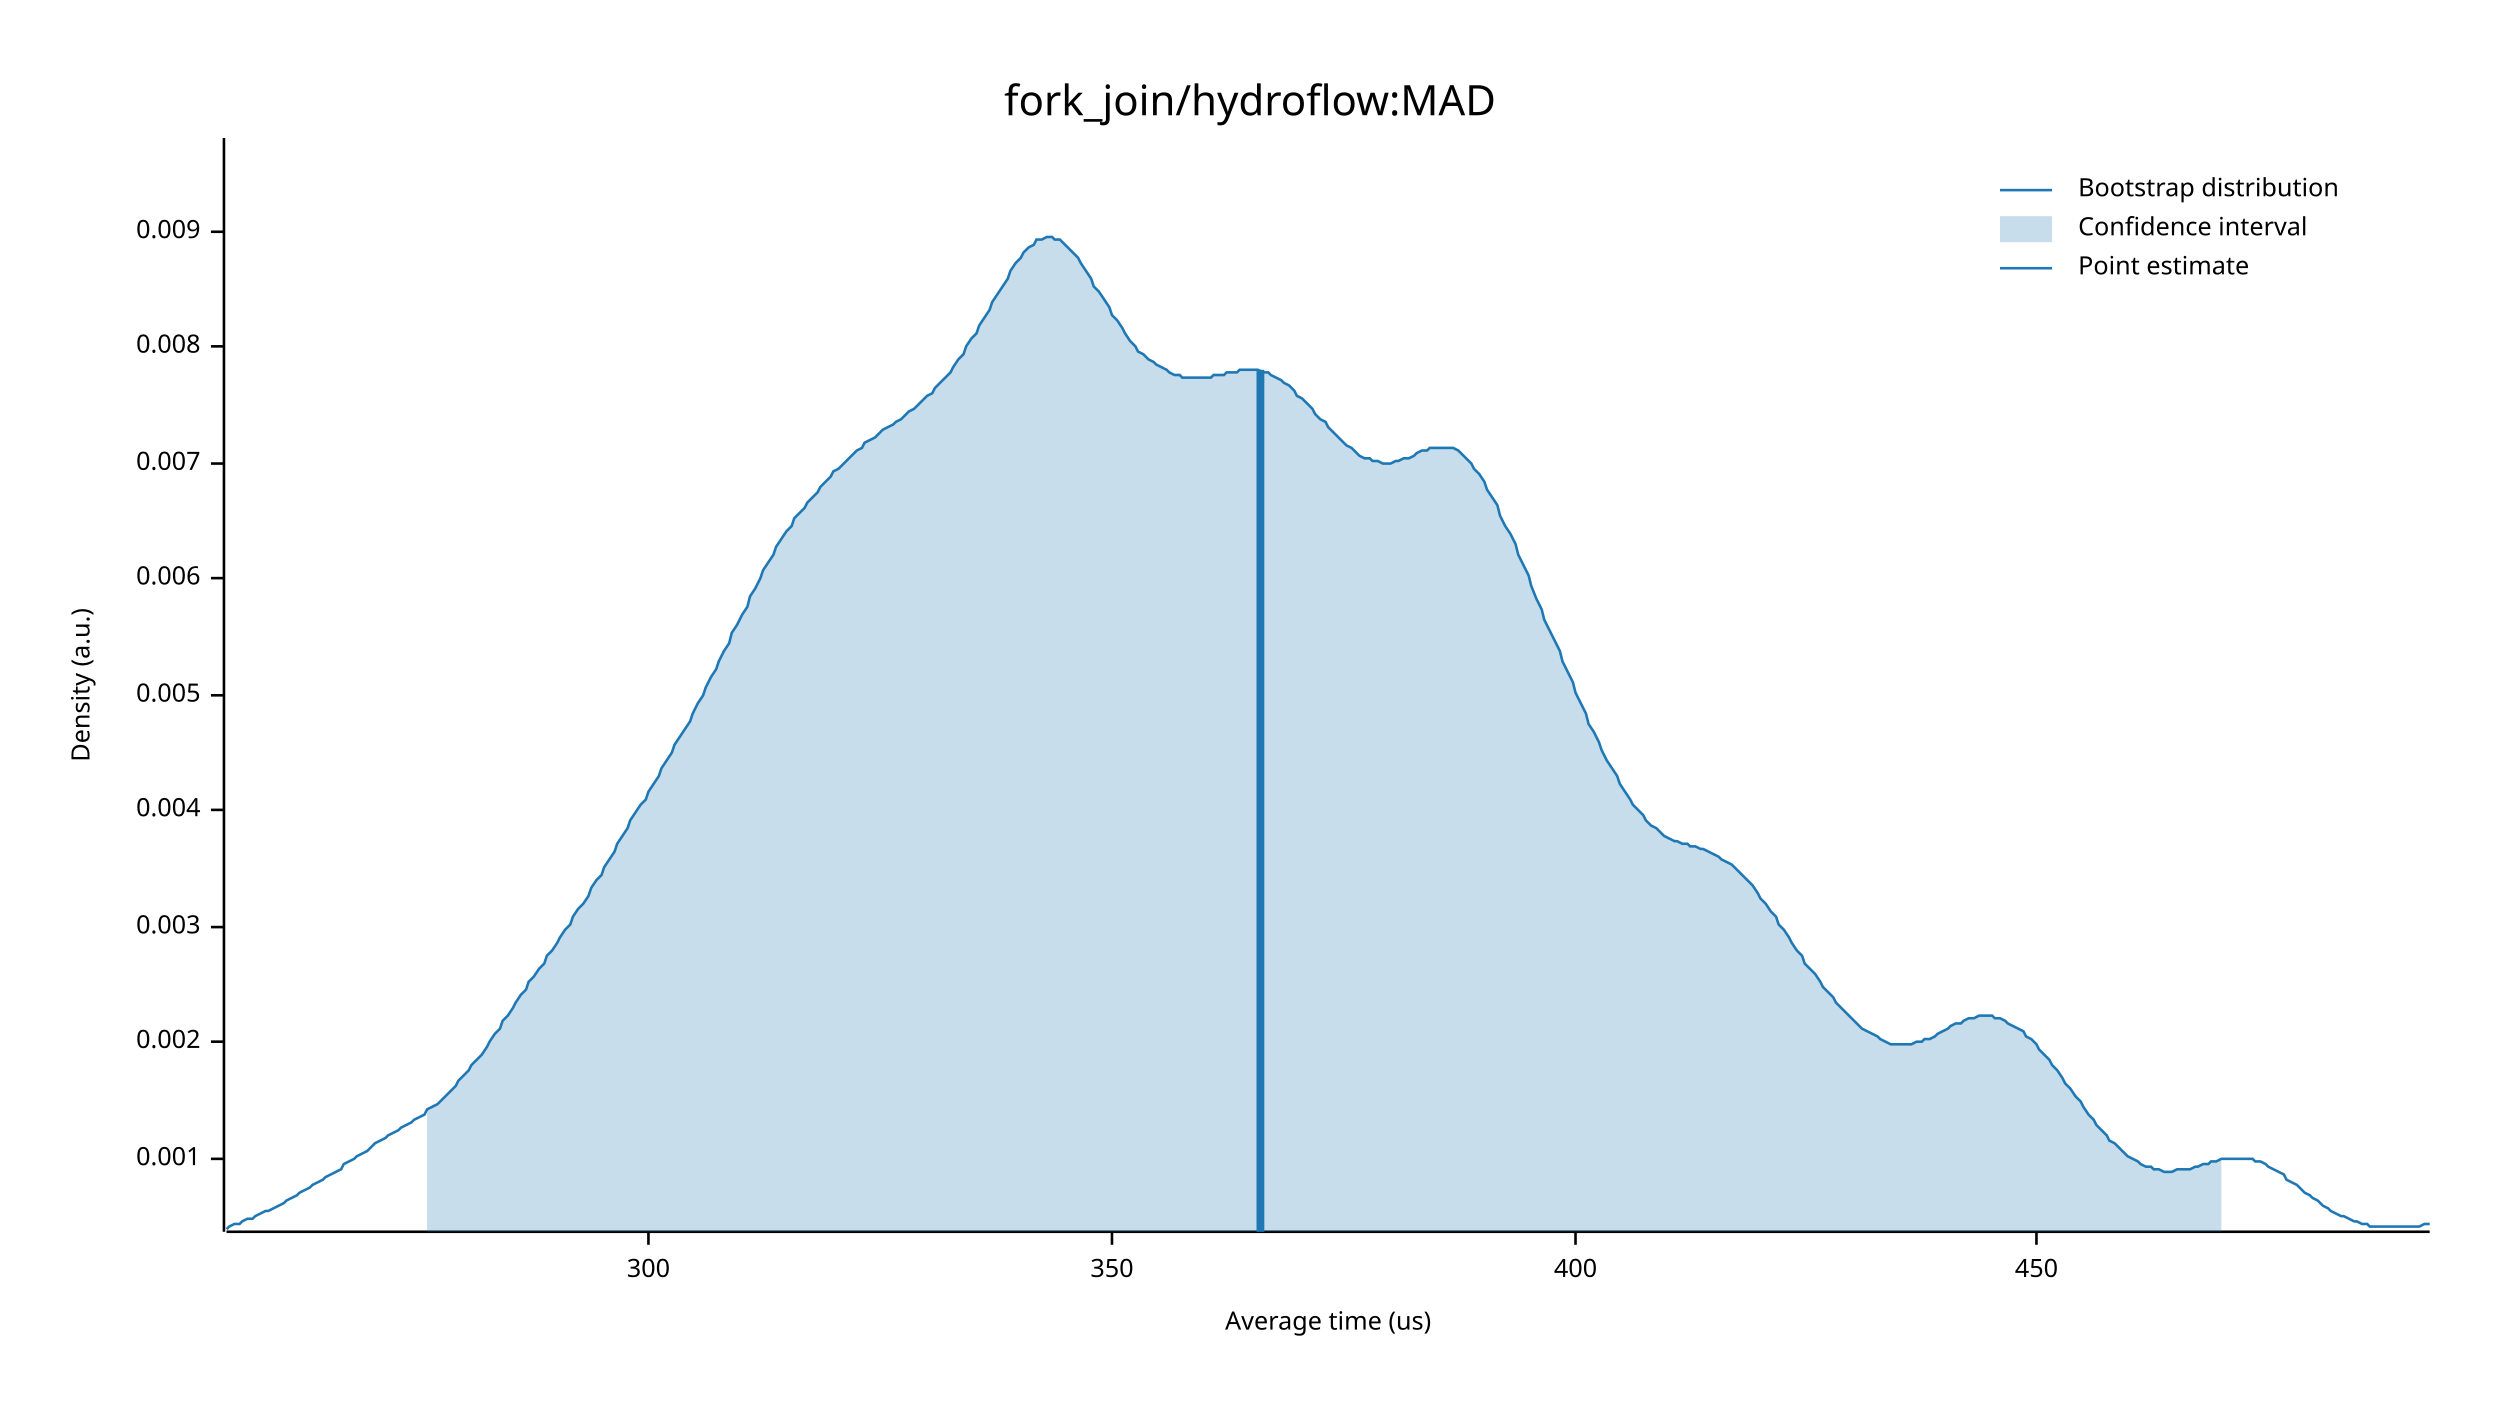
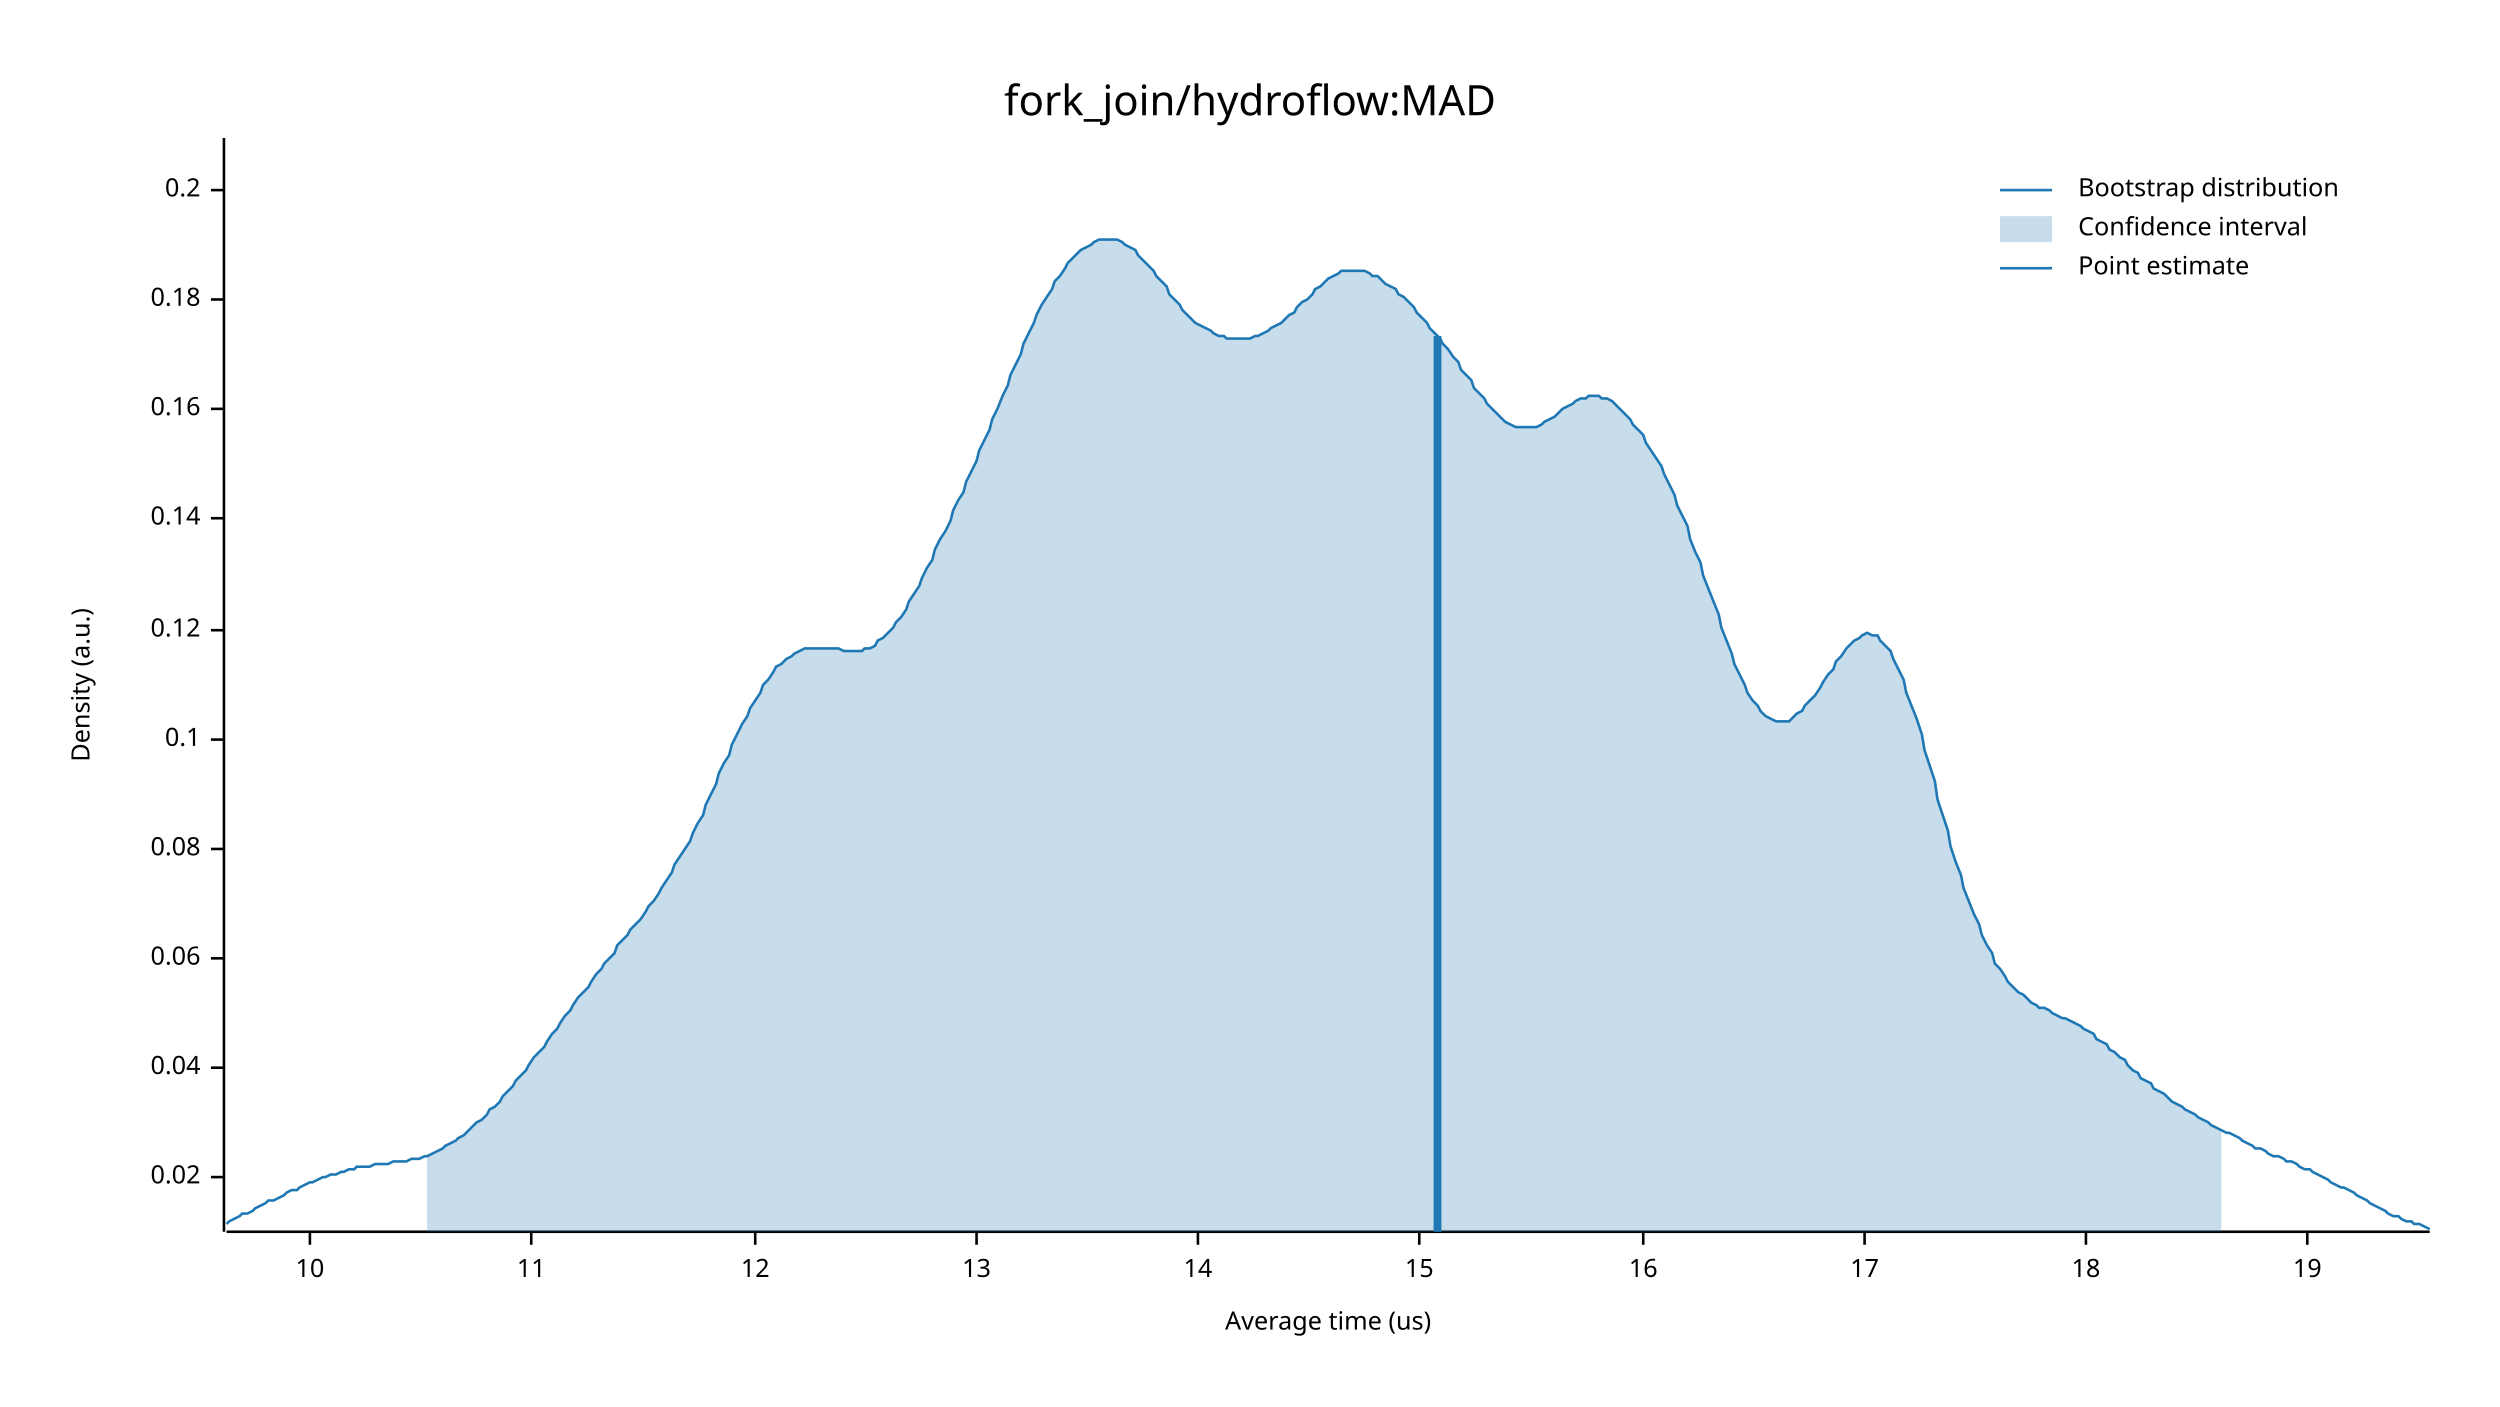
<svg xmlns="http://www.w3.org/2000/svg" width="960" height="540" viewBox="0 0 960 540">
  <text x="480" y="32" dy="0.76em" text-anchor="middle" font-family="sans-serif" font-size="16.129" opacity="1" fill="#000000">
fork_join/hydroflow:MAD
</text>
  <text x="27" y="263" dy="0.76em" text-anchor="middle" font-family="sans-serif" font-size="9.677" opacity="1" fill="#000000" transform="rotate(270, 27, 263)">
Density (a.u.)
</text>
  <text x="510" y="513" dy="-0.5ex" text-anchor="middle" font-family="sans-serif" font-size="9.677" opacity="1" fill="#000000">
Average time (us)
</text>
  <polyline fill="none" opacity="1" stroke="#000000" stroke-width="1" points="86,53 86,473 " />
-   <text x="77" y="445" dy="0.5ex" text-anchor="end" font-family="sans-serif" font-size="9.677" opacity="1" fill="#000000">
- 0.001
+   <text x="77" y="452" dy="0.5ex" text-anchor="end" font-family="sans-serif" font-size="9.677" opacity="1" fill="#000000">
+ 0.02
</text>
-   <polyline fill="none" opacity="1" stroke="#000000" stroke-width="1" points="81,445 86,445 " />
-   <text x="77" y="400" dy="0.5ex" text-anchor="end" font-family="sans-serif" font-size="9.677" opacity="1" fill="#000000">
- 0.002
+   <polyline fill="none" opacity="1" stroke="#000000" stroke-width="1" points="81,452 86,452 " />
+   <text x="77" y="410" dy="0.5ex" text-anchor="end" font-family="sans-serif" font-size="9.677" opacity="1" fill="#000000">
+ 0.04
</text>
-   <polyline fill="none" opacity="1" stroke="#000000" stroke-width="1" points="81,400 86,400 " />
-   <text x="77" y="356" dy="0.5ex" text-anchor="end" font-family="sans-serif" font-size="9.677" opacity="1" fill="#000000">
- 0.003
+   <polyline fill="none" opacity="1" stroke="#000000" stroke-width="1" points="81,410 86,410 " />
+   <text x="77" y="368" dy="0.5ex" text-anchor="end" font-family="sans-serif" font-size="9.677" opacity="1" fill="#000000">
+ 0.06
</text>
-   <polyline fill="none" opacity="1" stroke="#000000" stroke-width="1" points="81,356 86,356 " />
-   <text x="77" y="311" dy="0.5ex" text-anchor="end" font-family="sans-serif" font-size="9.677" opacity="1" fill="#000000">
- 0.004
+   <polyline fill="none" opacity="1" stroke="#000000" stroke-width="1" points="81,368 86,368 " />
+   <text x="77" y="326" dy="0.5ex" text-anchor="end" font-family="sans-serif" font-size="9.677" opacity="1" fill="#000000">
+ 0.08
</text>
-   <polyline fill="none" opacity="1" stroke="#000000" stroke-width="1" points="81,311 86,311 " />
-   <text x="77" y="267" dy="0.5ex" text-anchor="end" font-family="sans-serif" font-size="9.677" opacity="1" fill="#000000">
- 0.005
+   <polyline fill="none" opacity="1" stroke="#000000" stroke-width="1" points="81,326 86,326 " />
+   <text x="77" y="284" dy="0.5ex" text-anchor="end" font-family="sans-serif" font-size="9.677" opacity="1" fill="#000000">
+ 0.1
</text>
-   <polyline fill="none" opacity="1" stroke="#000000" stroke-width="1" points="81,267 86,267 " />
-   <text x="77" y="222" dy="0.5ex" text-anchor="end" font-family="sans-serif" font-size="9.677" opacity="1" fill="#000000">
- 0.006
+   <polyline fill="none" opacity="1" stroke="#000000" stroke-width="1" points="81,284 86,284 " />
+   <text x="77" y="242" dy="0.5ex" text-anchor="end" font-family="sans-serif" font-size="9.677" opacity="1" fill="#000000">
+ 0.12
</text>
-   <polyline fill="none" opacity="1" stroke="#000000" stroke-width="1" points="81,222 86,222 " />
-   <text x="77" y="178" dy="0.5ex" text-anchor="end" font-family="sans-serif" font-size="9.677" opacity="1" fill="#000000">
- 0.007
+   <polyline fill="none" opacity="1" stroke="#000000" stroke-width="1" points="81,242 86,242 " />
+   <text x="77" y="199" dy="0.5ex" text-anchor="end" font-family="sans-serif" font-size="9.677" opacity="1" fill="#000000">
+ 0.14
</text>
-   <polyline fill="none" opacity="1" stroke="#000000" stroke-width="1" points="81,178 86,178 " />
-   <text x="77" y="133" dy="0.5ex" text-anchor="end" font-family="sans-serif" font-size="9.677" opacity="1" fill="#000000">
- 0.008
+   <polyline fill="none" opacity="1" stroke="#000000" stroke-width="1" points="81,199 86,199 " />
+   <text x="77" y="157" dy="0.5ex" text-anchor="end" font-family="sans-serif" font-size="9.677" opacity="1" fill="#000000">
+ 0.16
</text>
-   <polyline fill="none" opacity="1" stroke="#000000" stroke-width="1" points="81,133 86,133 " />
-   <text x="77" y="89" dy="0.5ex" text-anchor="end" font-family="sans-serif" font-size="9.677" opacity="1" fill="#000000">
- 0.009
+   <polyline fill="none" opacity="1" stroke="#000000" stroke-width="1" points="81,157 86,157 " />
+   <text x="77" y="115" dy="0.5ex" text-anchor="end" font-family="sans-serif" font-size="9.677" opacity="1" fill="#000000">
+ 0.18
</text>
-   <polyline fill="none" opacity="1" stroke="#000000" stroke-width="1" points="81,89 86,89 " />
+   <polyline fill="none" opacity="1" stroke="#000000" stroke-width="1" points="81,115 86,115 " />
+   <text x="77" y="73" dy="0.5ex" text-anchor="end" font-family="sans-serif" font-size="9.677" opacity="1" fill="#000000">
+ 0.2
+ </text>
+   <polyline fill="none" opacity="1" stroke="#000000" stroke-width="1" points="81,73 86,73 " />
  <polyline fill="none" opacity="1" stroke="#000000" stroke-width="1" points="87,473 933,473 " />
-   <text x="249" y="483" dy="0.76em" text-anchor="middle" font-family="sans-serif" font-size="9.677" opacity="1" fill="#000000">
- 300
+   <text x="119" y="483" dy="0.76em" text-anchor="middle" font-family="sans-serif" font-size="9.677" opacity="1" fill="#000000">
+ 10
</text>
-   <polyline fill="none" opacity="1" stroke="#000000" stroke-width="1" points="249,473 249,478 " />
-   <text x="427" y="483" dy="0.76em" text-anchor="middle" font-family="sans-serif" font-size="9.677" opacity="1" fill="#000000">
- 350
+   <polyline fill="none" opacity="1" stroke="#000000" stroke-width="1" points="119,473 119,478 " />
+   <text x="204" y="483" dy="0.76em" text-anchor="middle" font-family="sans-serif" font-size="9.677" opacity="1" fill="#000000">
+ 11
</text>
-   <polyline fill="none" opacity="1" stroke="#000000" stroke-width="1" points="427,473 427,478 " />
-   <text x="605" y="483" dy="0.76em" text-anchor="middle" font-family="sans-serif" font-size="9.677" opacity="1" fill="#000000">
- 400
+   <polyline fill="none" opacity="1" stroke="#000000" stroke-width="1" points="204,473 204,478 " />
+   <text x="290" y="483" dy="0.76em" text-anchor="middle" font-family="sans-serif" font-size="9.677" opacity="1" fill="#000000">
+ 12
</text>
-   <polyline fill="none" opacity="1" stroke="#000000" stroke-width="1" points="605,473 605,478 " />
-   <text x="782" y="483" dy="0.76em" text-anchor="middle" font-family="sans-serif" font-size="9.677" opacity="1" fill="#000000">
- 450
+   <polyline fill="none" opacity="1" stroke="#000000" stroke-width="1" points="290,473 290,478 " />
+   <text x="375" y="483" dy="0.76em" text-anchor="middle" font-family="sans-serif" font-size="9.677" opacity="1" fill="#000000">
+ 13
</text>
-   <polyline fill="none" opacity="1" stroke="#000000" stroke-width="1" points="782,473 782,478 " />
-   <polyline fill="none" opacity="1" stroke="#1F78B4" stroke-width="1" points="87,472 88,471 90,470 92,470 93,469 95,468 97,468 98,467 100,466 102,465 103,465 105,464 107,463 109,462 110,461 112,460 114,459 115,458 117,457 119,456 120,455 122,454 124,453 125,452 127,451 129,450 131,449 132,447 134,446 136,445 137,444 139,443 141,442 142,441 144,439 146,438 148,437 149,436 151,435 153,434 154,433 156,432 158,431 159,430 161,429 163,428 164,426 166,425 168,424 170,422 171,421 173,419 175,417 176,415 178,413 180,411 181,409 183,407 185,405 187,402 188,400 190,397 192,395 193,392 195,390 197,387 198,385 200,382 202,380 203,377 205,375 207,372 209,370 210,367 212,365 214,362 215,360 217,357 219,355 220,352 222,349 224,347 226,344 227,341 229,338 231,336 232,333 234,330 236,327 237,324 239,321 241,318 242,315 244,312 246,309 248,307 249,304 251,301 253,298 254,295 256,292 258,289 259,286 261,283 263,280 265,277 266,274 268,270 270,267 271,264 273,260 275,257 276,254 278,250 280,247 281,243 283,240 285,236 287,233 288,229 290,226 292,222 293,219 295,216 297,213 298,210 300,207 302,204 304,202 305,199 307,197 309,195 310,193 312,191 314,189 315,187 317,185 319,183 320,181 322,180 324,178 326,176 327,175 329,173 331,172 332,170 334,169 336,168 337,167 339,165 341,164 343,163 344,162 346,161 348,159 349,158 351,157 353,155 354,154 356,152 358,151 359,149 361,147 363,145 365,143 366,141 368,138 370,136 371,133 373,130 375,128 376,125 378,122 380,119 381,116 383,113 385,110 387,107 388,104 390,101 392,99 393,97 395,95 397,94 398,92 400,92 402,91 404,91 405,92 407,92 409,94 410,95 412,97 414,99 415,101 417,104 419,107 420,110 422,112 424,115 426,118 427,121 429,123 431,126 432,128 434,131 436,133 437,135 439,136 441,138 443,139 444,140 446,141 448,142 449,143 451,144 453,144 454,145 456,145 458,145 459,145 461,145 463,145 465,145 466,144 468,144 470,144 471,143 473,143 475,143 476,142 478,142 480,142 482,142 483,142 485,143 487,143 488,144 490,145 492,146 493,147 495,148 497,150 498,152 500,153 502,155 504,157 505,159 507,161 509,162 510,164 512,166 514,168 515,169 517,171 519,172 521,174 522,175 524,176 526,176 527,177 529,177 531,178 532,178 534,178 536,177 537,177 539,176 541,176 543,175 544,174 546,173 548,173 549,172 551,172 553,172 554,172 556,172 558,172 560,173 561,174 563,176 565,178 566,180 568,182 570,185 571,188 573,191 575,194 576,198 578,202 580,205 582,209 583,213 585,217 587,221 588,225 590,230 592,234 593,238 595,242 597,246 599,250 600,254 602,258 604,262 605,266 607,270 609,274 610,278 612,281 614,285 615,288 617,292 619,295 621,298 622,301 624,304 626,307 627,309 629,311 631,313 632,315 634,317 636,318 638,320 639,321 641,322 643,323 644,323 646,324 648,324 649,325 651,325 653,326 654,326 656,327 658,328 660,329 661,330 663,331 665,332 666,333 668,335 670,337 671,338 673,340 675,343 676,345 678,347 680,350 682,352 683,355 685,357 687,360 688,362 690,365 692,367 693,370 695,372 697,374 699,377 700,379 702,381 704,383 705,385 707,387 709,389 710,390 712,392 714,394 715,395 717,396 719,397 721,398 722,399 724,400 726,401 727,401 729,401 731,401 732,401 734,401 736,400 738,400 739,399 741,399 743,398 744,397 746,396 748,395 749,394 751,393 753,393 754,392 756,391 758,391 760,390 761,390 763,390 765,390 766,391 768,391 770,392 771,393 773,394 775,395 777,396 778,398 780,399 782,401 783,403 785,405 787,407 788,409 790,411 792,414 793,416 795,418 797,421 799,423 800,425 802,428 804,430 805,432 807,434 809,436 810,438 812,439 814,441 816,443 817,444 819,445 821,446 822,447 824,448 826,448 827,449 829,449 831,450 832,450 834,450 836,449 838,449 839,449 841,449 843,448 844,448 846,447 848,447 849,446 851,446 853,445 855,445 856,445 858,445 860,445 861,445 863,445 865,445 866,446 868,446 870,447 871,448 873,449 875,450 877,451 878,453 880,454 882,455 883,456 885,458 887,459 888,460 890,461 892,463 894,464 895,465 897,466 899,467 900,467 902,468 904,469 905,469 907,470 909,470 910,471 912,471 914,471 916,471 917,471 919,471 921,471 922,471 924,471 926,471 927,471 929,471 931,470 933,470 " />
-   <polygon opacity="0.25" fill="#1F78B4" points="164,426 166,425 168,424 170,422 171,421 173,419 175,417 176,415 178,413 180,411 181,409 183,407 185,405 187,402 188,400 190,397 192,395 193,392 195,390 197,387 198,385 200,382 202,380 203,377 205,375 207,372 209,370 210,367 212,365 214,362 215,360 217,357 219,355 220,352 222,349 224,347 226,344 227,341 229,338 231,336 232,333 234,330 236,327 237,324 239,321 241,318 242,315 244,312 246,309 248,307 249,304 251,301 253,298 254,295 256,292 258,289 259,286 261,283 263,280 265,277 266,274 268,270 270,267 271,264 273,260 275,257 276,254 278,250 280,247 281,243 283,240 285,236 287,233 288,229 290,226 292,222 293,219 295,216 297,213 298,210 300,207 302,204 304,202 305,199 307,197 309,195 310,193 312,191 314,189 315,187 317,185 319,183 320,181 322,180 324,178 326,176 327,175 329,173 331,172 332,170 334,169 336,168 337,167 339,165 341,164 343,163 344,162 346,161 348,159 349,158 351,157 353,155 354,154 356,152 358,151 359,149 361,147 363,145 365,143 366,141 368,138 370,136 371,133 373,130 375,128 376,125 378,122 380,119 381,116 383,113 385,110 387,107 388,104 390,101 392,99 393,97 395,95 397,94 398,92 400,92 402,91 404,91 405,92 407,92 409,94 410,95 412,97 414,99 415,101 417,104 419,107 420,110 422,112 424,115 426,118 427,121 429,123 431,126 432,128 434,131 436,133 437,135 439,136 441,138 443,139 444,140 446,141 448,142 449,143 451,144 453,144 454,145 456,145 458,145 459,145 461,145 463,145 465,145 466,144 468,144 470,144 471,143 473,143 475,143 476,142 478,142 480,142 482,142 483,142 485,143 487,143 488,144 490,145 492,146 493,147 495,148 497,150 498,152 500,153 502,155 504,157 505,159 507,161 509,162 510,164 512,166 514,168 515,169 517,171 519,172 521,174 522,175 524,176 526,176 527,177 529,177 531,178 532,178 534,178 536,177 537,177 539,176 541,176 543,175 544,174 546,173 548,173 549,172 551,172 553,172 554,172 556,172 558,172 560,173 561,174 563,176 565,178 566,180 568,182 570,185 571,188 573,191 575,194 576,198 578,202 580,205 582,209 583,213 585,217 587,221 588,225 590,230 592,234 593,238 595,242 597,246 599,250 600,254 602,258 604,262 605,266 607,270 609,274 610,278 612,281 614,285 615,288 617,292 619,295 621,298 622,301 624,304 626,307 627,309 629,311 631,313 632,315 634,317 636,318 638,320 639,321 641,322 643,323 644,323 646,324 648,324 649,325 651,325 653,326 654,326 656,327 658,328 660,329 661,330 663,331 665,332 666,333 668,335 670,337 671,338 673,340 675,343 676,345 678,347 680,350 682,352 683,355 685,357 687,360 688,362 690,365 692,367 693,370 695,372 697,374 699,377 700,379 702,381 704,383 705,385 707,387 709,389 710,390 712,392 714,394 715,395 717,396 719,397 721,398 722,399 724,400 726,401 727,401 729,401 731,401 732,401 734,401 736,400 738,400 739,399 741,399 743,398 744,397 746,396 748,395 749,394 751,393 753,393 754,392 756,391 758,391 760,390 761,390 763,390 765,390 766,391 768,391 770,392 771,393 773,394 775,395 777,396 778,398 780,399 782,401 783,403 785,405 787,407 788,409 790,411 792,414 793,416 795,418 797,421 799,423 800,425 802,428 804,430 805,432 807,434 809,436 810,438 812,439 814,441 816,443 817,444 819,445 821,446 822,447 824,448 826,448 827,449 829,449 831,450 832,450 834,450 836,449 838,449 839,449 841,449 843,448 844,448 846,447 848,447 849,446 851,446 853,445 853,473 164,473 " />
-   <polyline fill="none" opacity="1" stroke="#1F78B4" stroke-width="3" points="484,473 484,142 " />
+   <polyline fill="none" opacity="1" stroke="#000000" stroke-width="1" points="375,473 375,478 " />
+   <text x="460" y="483" dy="0.76em" text-anchor="middle" font-family="sans-serif" font-size="9.677" opacity="1" fill="#000000">
+ 14
+ </text>
+   <polyline fill="none" opacity="1" stroke="#000000" stroke-width="1" points="460,473 460,478 " />
+   <text x="545" y="483" dy="0.76em" text-anchor="middle" font-family="sans-serif" font-size="9.677" opacity="1" fill="#000000">
+ 15
+ </text>
+   <polyline fill="none" opacity="1" stroke="#000000" stroke-width="1" points="545,473 545,478 " />
+   <text x="631" y="483" dy="0.76em" text-anchor="middle" font-family="sans-serif" font-size="9.677" opacity="1" fill="#000000">
+ 16
+ </text>
+   <polyline fill="none" opacity="1" stroke="#000000" stroke-width="1" points="631,473 631,478 " />
+   <text x="716" y="483" dy="0.76em" text-anchor="middle" font-family="sans-serif" font-size="9.677" opacity="1" fill="#000000">
+ 17
+ </text>
+   <polyline fill="none" opacity="1" stroke="#000000" stroke-width="1" points="716,473 716,478 " />
+   <text x="801" y="483" dy="0.76em" text-anchor="middle" font-family="sans-serif" font-size="9.677" opacity="1" fill="#000000">
+ 18
+ </text>
+   <polyline fill="none" opacity="1" stroke="#000000" stroke-width="1" points="801,473 801,478 " />
+   <text x="886" y="483" dy="0.76em" text-anchor="middle" font-family="sans-serif" font-size="9.677" opacity="1" fill="#000000">
+ 19
+ </text>
+   <polyline fill="none" opacity="1" stroke="#000000" stroke-width="1" points="886,473 886,478 " />
+   <polyline fill="none" opacity="1" stroke="#1F78B4" stroke-width="1" points="87,470 88,469 90,468 92,467 93,466 95,466 97,465 98,464 100,463 102,462 103,461 105,461 107,460 109,459 110,458 112,457 114,457 115,456 117,455 119,454 120,454 122,453 124,452 125,452 127,451 129,451 131,450 132,450 134,449 136,449 137,448 139,448 141,448 142,448 144,447 146,447 148,447 149,447 151,446 153,446 154,446 156,446 158,445 159,445 161,445 163,444 164,444 166,443 168,442 170,441 171,440 173,439 175,438 176,437 178,436 180,434 181,433 183,431 185,430 187,428 188,426 190,425 192,423 193,421 195,419 197,417 198,415 200,413 202,411 203,409 205,406 207,404 209,402 210,400 212,397 214,395 215,393 217,390 219,388 220,386 222,383 224,381 226,379 227,377 229,374 231,372 232,370 234,368 236,366 237,363 239,361 241,359 242,357 244,355 246,353 248,350 249,348 251,346 253,343 254,341 256,338 258,335 259,332 261,329 263,326 265,323 266,320 268,316 270,313 271,309 273,305 275,301 276,297 278,293 280,290 281,286 283,282 285,278 287,275 288,272 290,269 292,266 293,263 295,261 297,258 298,256 300,255 302,253 304,252 305,251 307,250 309,249 310,249 312,249 314,249 315,249 317,249 319,249 320,249 322,249 324,250 326,250 327,250 329,250 331,250 332,249 334,249 336,248 337,246 339,245 341,243 343,241 344,239 346,237 348,234 349,231 351,228 353,225 354,222 356,218 358,215 359,211 361,207 363,204 365,200 366,196 368,192 370,189 371,185 373,181 375,177 376,173 378,169 380,165 381,161 383,157 385,152 387,148 388,144 390,140 392,136 393,132 395,128 397,124 398,121 400,117 402,114 404,111 405,108 407,106 409,103 410,101 412,99 414,97 415,96 417,95 419,94 420,93 422,92 424,92 426,92 427,92 429,92 431,93 432,94 434,95 436,96 437,98 439,100 441,102 443,104 444,106 446,108 448,110 449,113 451,115 453,117 454,119 456,121 458,123 459,124 461,125 463,126 465,127 466,128 468,129 470,129 471,130 473,130 475,130 476,130 478,130 480,130 482,129 483,129 485,128 487,127 488,126 490,125 492,124 493,123 495,121 497,120 498,118 500,116 502,115 504,113 505,111 507,110 509,108 510,107 512,106 514,105 515,104 517,104 519,104 521,104 522,104 524,104 526,105 527,106 529,106 531,108 532,109 534,110 536,111 537,113 539,114 541,116 543,118 544,120 546,122 548,124 549,126 551,128 553,130 554,132 556,134 558,137 560,139 561,142 563,144 565,146 566,149 568,151 570,153 571,155 573,157 575,159 576,160 578,162 580,163 582,164 583,164 585,164 587,164 588,164 590,164 592,163 593,162 595,161 597,160 599,158 600,157 602,156 604,155 605,154 607,153 609,153 610,152 612,152 614,152 615,153 617,153 619,154 621,156 622,157 624,159 626,161 627,163 629,165 631,167 632,170 634,173 636,176 638,179 639,182 641,186 643,190 644,194 646,198 648,202 649,207 651,212 653,216 654,221 656,226 658,231 660,236 661,241 663,246 665,251 666,255 668,259 670,263 671,266 673,269 675,271 676,273 678,275 680,276 682,277 683,277 685,277 687,277 688,276 690,274 692,273 693,271 695,269 697,267 699,264 700,262 702,259 704,257 705,254 707,252 709,249 710,248 712,246 714,245 715,244 717,243 719,244 721,244 722,246 724,248 726,250 727,253 729,257 731,261 732,266 734,271 736,276 738,282 739,288 741,294 743,300 744,307 746,313 748,319 749,325 751,331 753,336 754,341 756,346 758,351 760,355 761,359 763,363 765,366 766,370 768,372 770,375 771,377 773,379 775,381 777,382 778,383 780,385 782,386 783,387 785,387 787,388 788,389 790,390 792,391 793,391 795,392 797,393 799,394 800,395 802,396 804,397 805,399 807,400 809,401 810,403 812,404 814,406 816,407 817,409 819,411 821,412 822,414 824,415 826,416 827,418 829,419 831,420 832,421 834,423 836,424 838,425 839,426 841,427 843,428 844,429 846,430 848,431 849,432 851,433 853,434 855,435 856,435 858,436 860,437 861,438 863,439 865,440 866,441 868,441 870,442 871,443 873,444 875,444 877,445 878,446 880,446 882,447 883,448 885,449 887,449 888,450 890,451 892,452 894,453 895,454 897,455 899,456 900,456 902,457 904,458 905,459 907,460 909,461 910,462 912,463 914,464 916,465 917,466 919,467 921,467 922,468 924,469 926,469 927,470 929,470 931,471 933,472 " />
+   <polygon opacity="0.25" fill="#1F78B4" points="164,444 166,443 168,442 170,441 171,440 173,439 175,438 176,437 178,436 180,434 181,433 183,431 185,430 187,428 188,426 190,425 192,423 193,421 195,419 197,417 198,415 200,413 202,411 203,409 205,406 207,404 209,402 210,400 212,397 214,395 215,393 217,390 219,388 220,386 222,383 224,381 226,379 227,377 229,374 231,372 232,370 234,368 236,366 237,363 239,361 241,359 242,357 244,355 246,353 248,350 249,348 251,346 253,343 254,341 256,338 258,335 259,332 261,329 263,326 265,323 266,320 268,316 270,313 271,309 273,305 275,301 276,297 278,293 280,290 281,286 283,282 285,278 287,275 288,272 290,269 292,266 293,263 295,261 297,258 298,256 300,255 302,253 304,252 305,251 307,250 309,249 310,249 312,249 314,249 315,249 317,249 319,249 320,249 322,249 324,250 326,250 327,250 329,250 331,250 332,249 334,249 336,248 337,246 339,245 341,243 343,241 344,239 346,237 348,234 349,231 351,228 353,225 354,222 356,218 358,215 359,211 361,207 363,204 365,200 366,196 368,192 370,189 371,185 373,181 375,177 376,173 378,169 380,165 381,161 383,157 385,152 387,148 388,144 390,140 392,136 393,132 395,128 397,124 398,121 400,117 402,114 404,111 405,108 407,106 409,103 410,101 412,99 414,97 415,96 417,95 419,94 420,93 422,92 424,92 426,92 427,92 429,92 431,93 432,94 434,95 436,96 437,98 439,100 441,102 443,104 444,106 446,108 448,110 449,113 451,115 453,117 454,119 456,121 458,123 459,124 461,125 463,126 465,127 466,128 468,129 470,129 471,130 473,130 475,130 476,130 478,130 480,130 482,129 483,129 485,128 487,127 488,126 490,125 492,124 493,123 495,121 497,120 498,118 500,116 502,115 504,113 505,111 507,110 509,108 510,107 512,106 514,105 515,104 517,104 519,104 521,104 522,104 524,104 526,105 527,106 529,106 531,108 532,109 534,110 536,111 537,113 539,114 541,116 543,118 544,120 546,122 548,124 549,126 551,128 553,130 554,132 556,134 558,137 560,139 561,142 563,144 565,146 566,149 568,151 570,153 571,155 573,157 575,159 576,160 578,162 580,163 582,164 583,164 585,164 587,164 588,164 590,164 592,163 593,162 595,161 597,160 599,158 600,157 602,156 604,155 605,154 607,153 609,153 610,152 612,152 614,152 615,153 617,153 619,154 621,156 622,157 624,159 626,161 627,163 629,165 631,167 632,170 634,173 636,176 638,179 639,182 641,186 643,190 644,194 646,198 648,202 649,207 651,212 653,216 654,221 656,226 658,231 660,236 661,241 663,246 665,251 666,255 668,259 670,263 671,266 673,269 675,271 676,273 678,275 680,276 682,277 683,277 685,277 687,277 688,276 690,274 692,273 693,271 695,269 697,267 699,264 700,262 702,259 704,257 705,254 707,252 709,249 710,248 712,246 714,245 715,244 717,243 719,244 721,244 722,246 724,248 726,250 727,253 729,257 731,261 732,266 734,271 736,276 738,282 739,288 741,294 743,300 744,307 746,313 748,319 749,325 751,331 753,336 754,341 756,346 758,351 760,355 761,359 763,363 765,366 766,370 768,372 770,375 771,377 773,379 775,381 777,382 778,383 780,385 782,386 783,387 785,387 787,388 788,389 790,390 792,391 793,391 795,392 797,393 799,394 800,395 802,396 804,397 805,399 807,400 809,401 810,403 812,404 814,406 816,407 817,409 819,411 821,412 822,414 824,415 826,416 827,418 829,419 831,420 832,421 834,423 836,424 838,425 839,426 841,427 843,428 844,429 846,430 848,431 849,432 851,433 853,434 853,473 164,473 " />
+   <polyline fill="none" opacity="1" stroke="#1F78B4" stroke-width="3" points="552,473 552,129 " />
  <text x="798" y="68" dy="0.76em" text-anchor="start" font-family="sans-serif" font-size="9.677" opacity="1" fill="#000000">
Bootstrap distribution
</text>
  <text x="798" y="83" dy="0.76em" text-anchor="start" font-family="sans-serif" font-size="9.677" opacity="1" fill="#000000">
Confidence interval
</text>
  <text x="798" y="98" dy="0.76em" text-anchor="start" font-family="sans-serif" font-size="9.677" opacity="1" fill="#000000">
Point estimate
</text>
  <polyline fill="none" opacity="1" stroke="#1F78B4" stroke-width="1" points="768,73 788,73 " />
  <rect x="768" y="83" width="20" height="10" opacity="0.25" fill="#1F78B4" stroke="none" />
  <polyline fill="none" opacity="1" stroke="#1F78B4" stroke-width="1" points="768,103 788,103 " />
</svg>
